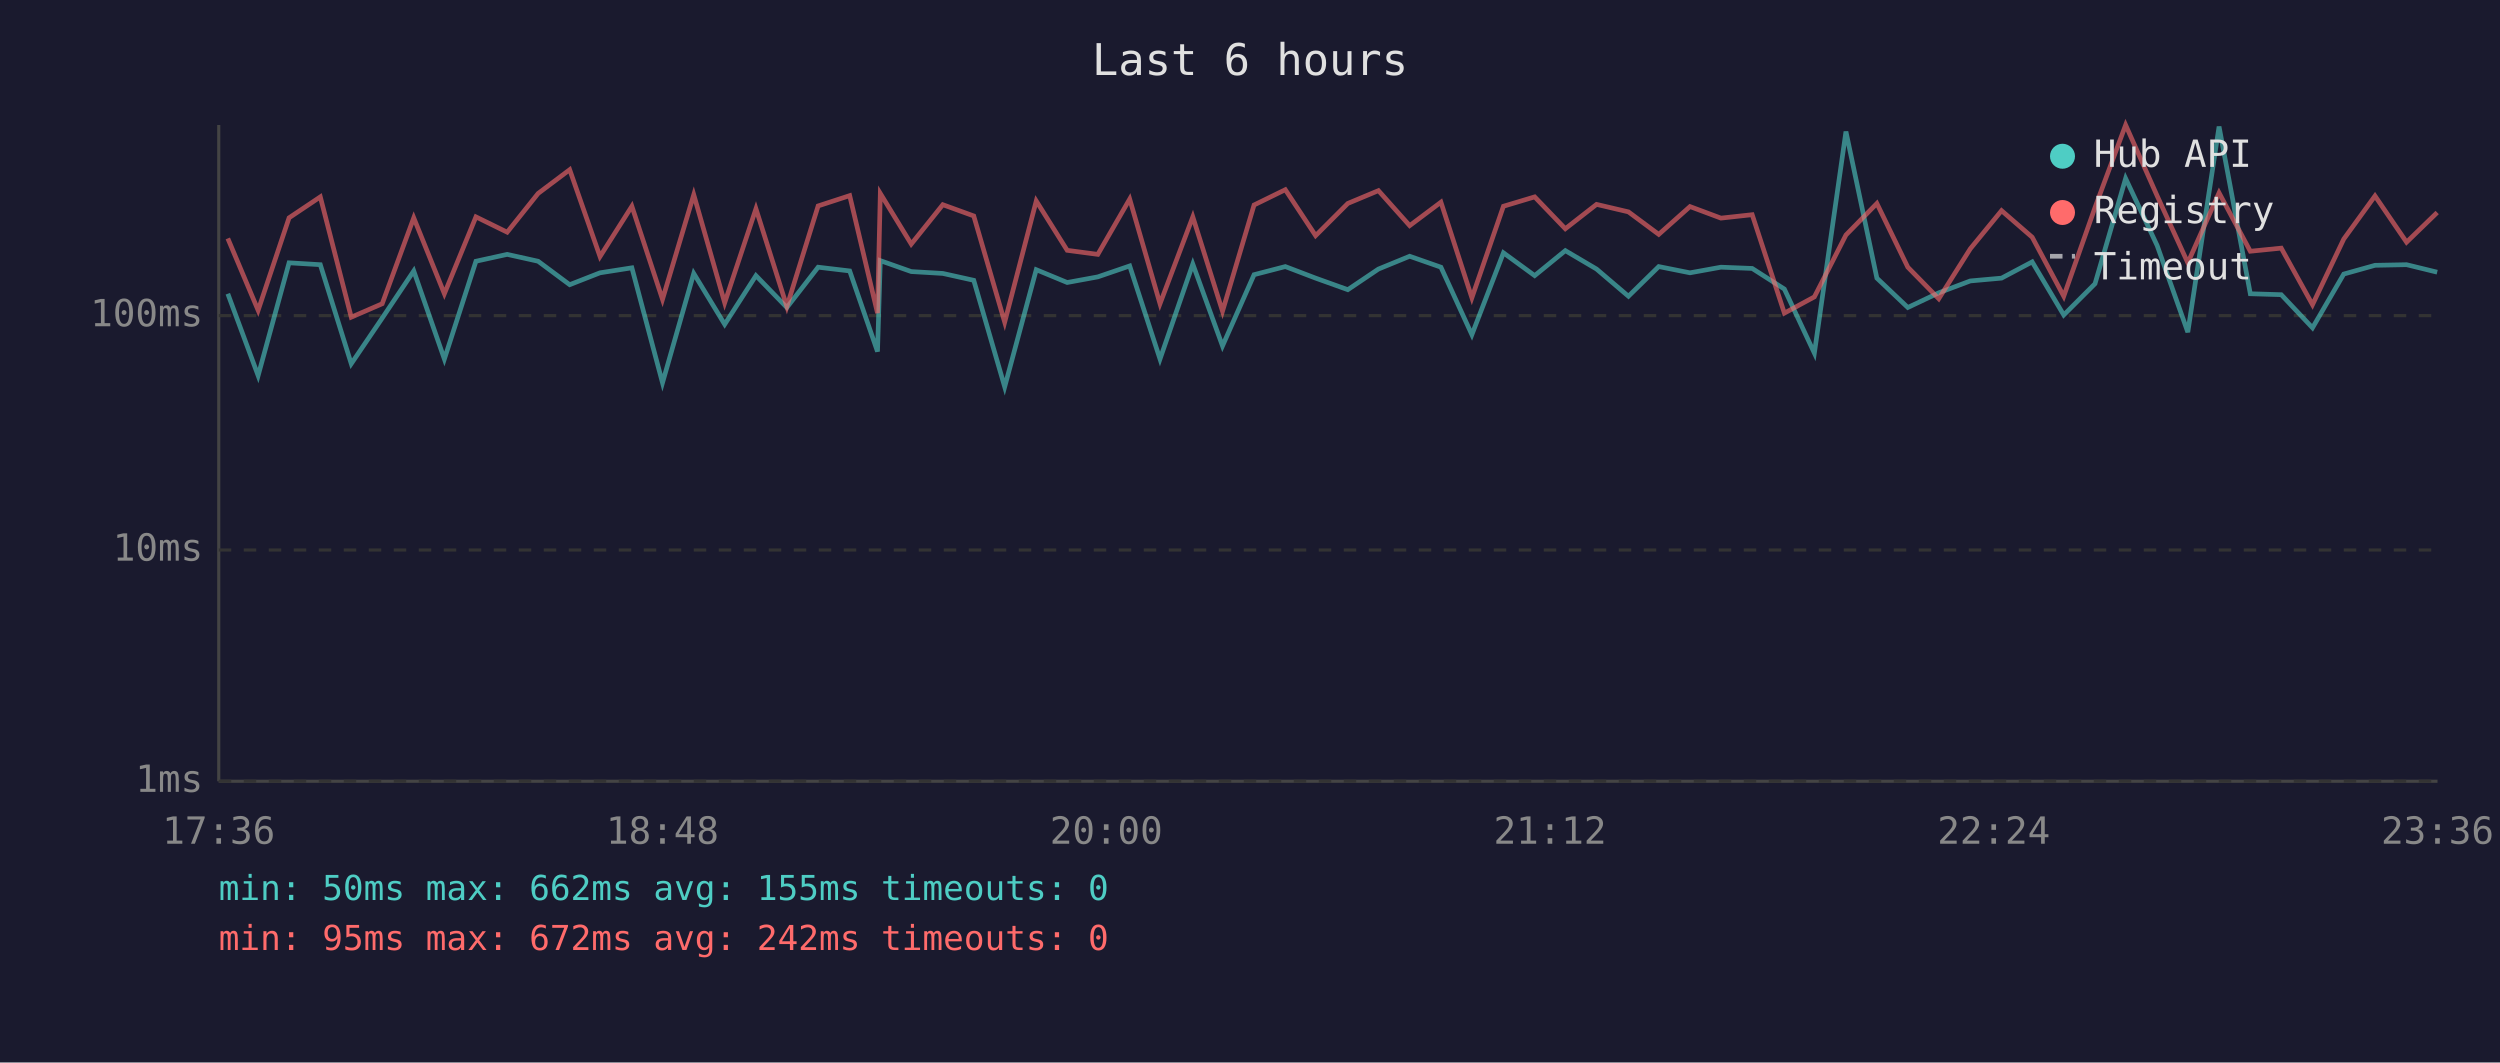
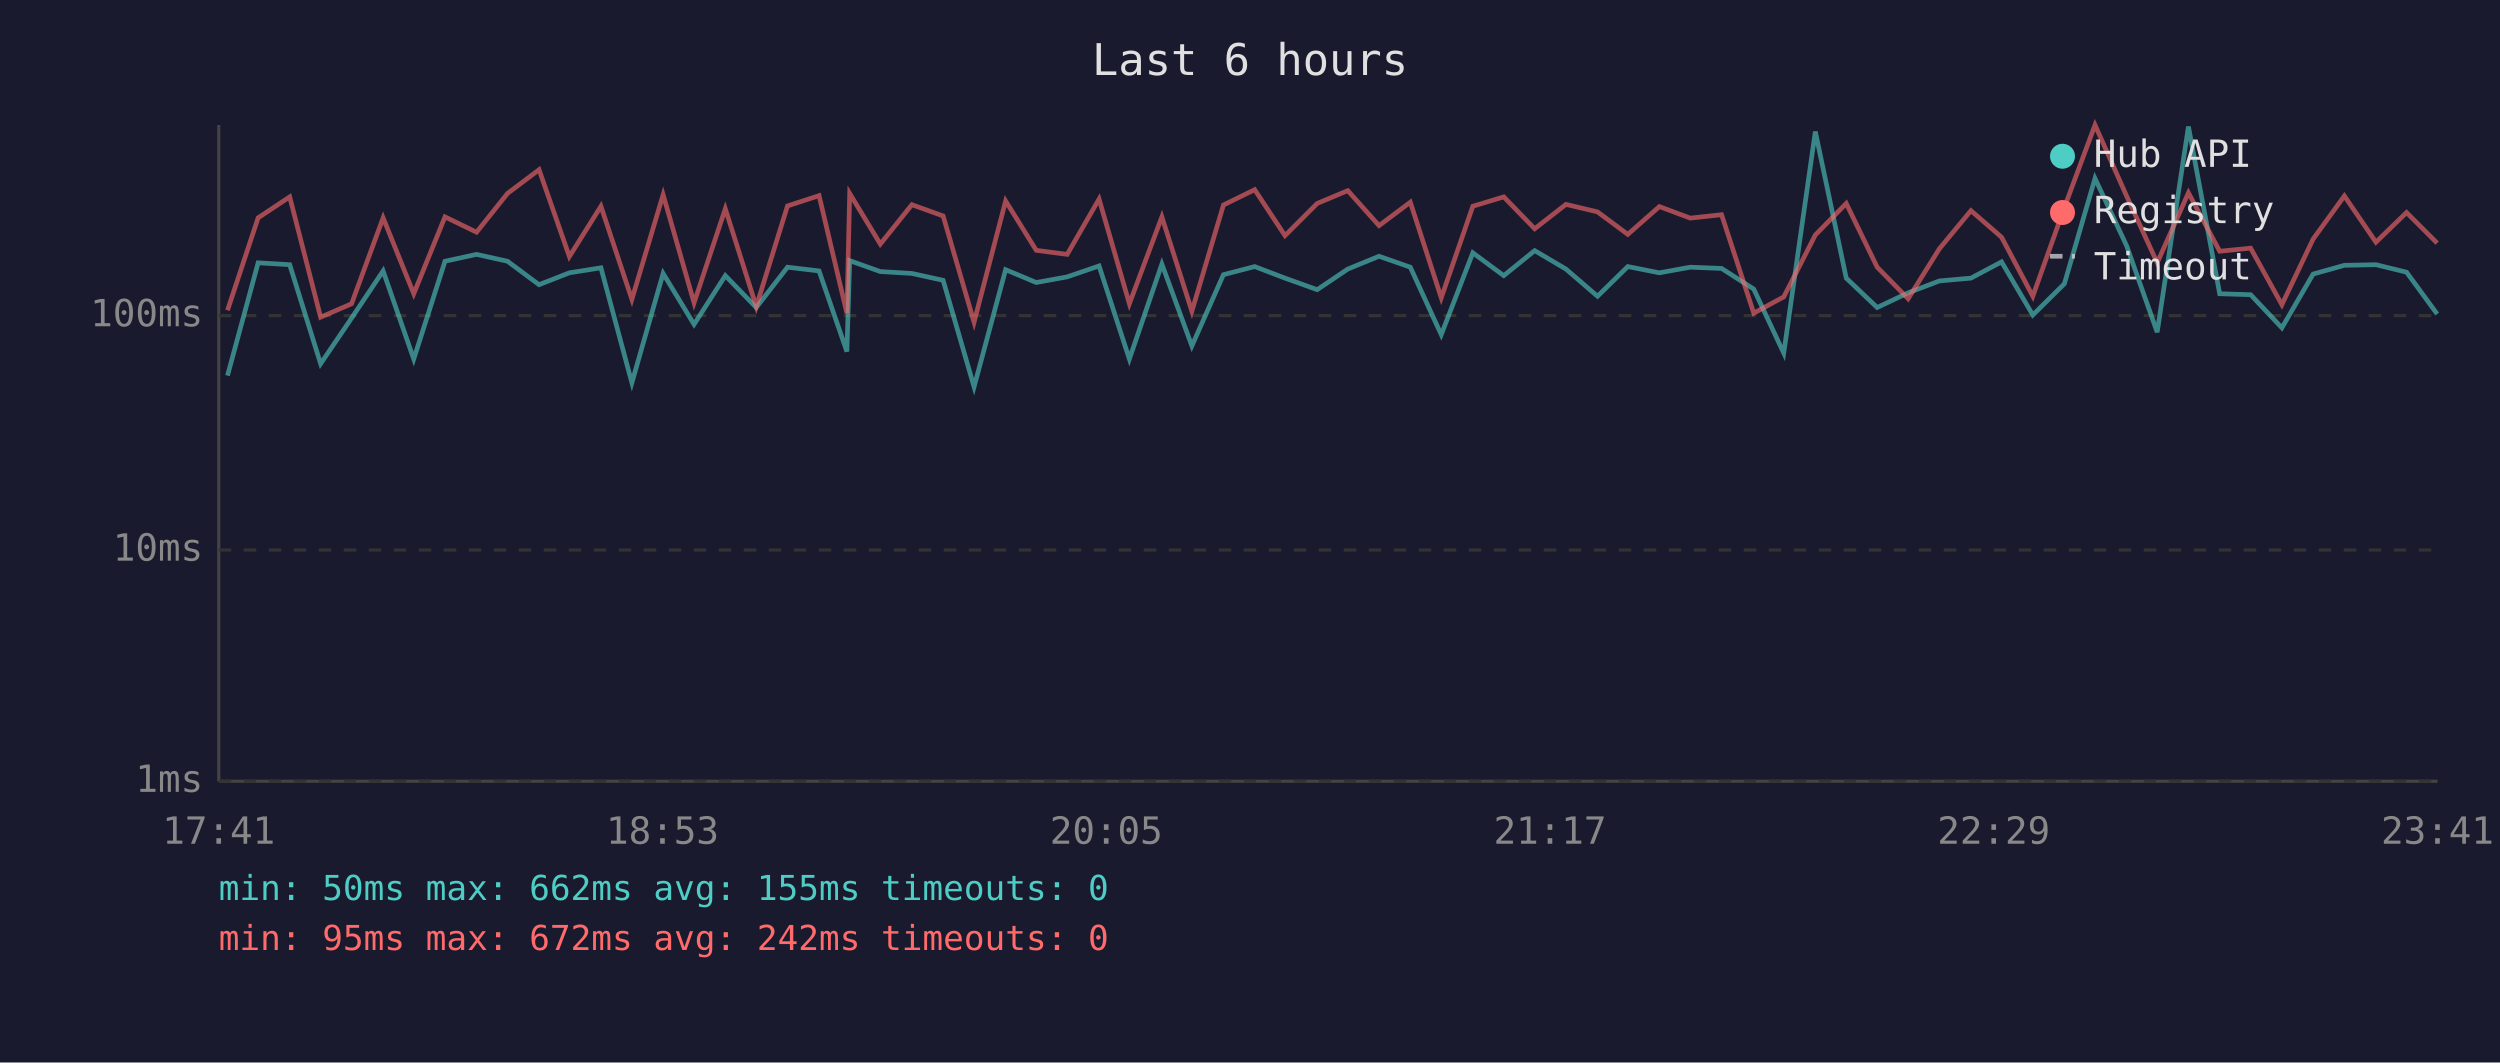
<svg xmlns="http://www.w3.org/2000/svg" viewBox="0 0 800 340" font-family="monospace" font-size="12">
  <rect width="800" height="340" fill="#1a1a2e" />
  <text x="400" y="24" fill="#e0e0e0" font-size="14" text-anchor="middle">Last 6 hours</text>
  <line x1="70" y1="40" x2="70" y2="250" stroke="#444" stroke-width="1" />
  <line x1="70" y1="250" x2="780" y2="250" stroke="#444" stroke-width="1" />
  <line x1="70" y1="250" x2="780" y2="250" stroke="#333" stroke-width="1" stroke-dasharray="4" />
  <text x="65" y="250" fill="#888" text-anchor="end" dominant-baseline="middle">1ms</text>
  <line x1="70" y1="176" x2="780" y2="176" stroke="#333" stroke-width="1" stroke-dasharray="4" />
  <text x="65" y="176" fill="#888" text-anchor="end" dominant-baseline="middle">10ms</text>
  <line x1="70" y1="101" x2="780" y2="101" stroke="#333" stroke-width="1" stroke-dasharray="4" />
  <text x="65" y="101" fill="#888" text-anchor="end" dominant-baseline="middle">100ms</text>
-   <text x="70" y="270" fill="#888" text-anchor="middle">17:36</text>
-   <text x="212" y="270" fill="#888" text-anchor="middle">18:48</text>
-   <text x="354" y="270" fill="#888" text-anchor="middle">20:00</text>
-   <text x="496" y="270" fill="#888" text-anchor="middle">21:12</text>
-   <text x="638" y="270" fill="#888" text-anchor="middle">22:24</text>
-   <text x="780" y="270" fill="#888" text-anchor="middle">23:36</text>
-   <polyline points="72.9,94.0 82.6,120.2 92.5,84.1 102.5,84.7 112.4,116.4 122.3,101.8 132.4,86.7 142.2,114.9 152.3,83.6 162.3,81.4 172.2,83.6 182.3,91.1 192.0,87.3 202.2,85.7 212.0,122.5 222.0,87.5 231.9,103.8 241.9,88.2 251.8,98.4 261.8,85.5 271.9,86.7 280.8,112.5 281.7,83.4 291.6,86.9 301.7,87.5 311.6,89.7 321.5,123.8 331.6,86.3 341.5,90.4 351.3,88.6 361.5,85.1 371.2,114.9 381.7,84.5 391.2,110.7 401.3,87.9 411.3,85.3 421.0,89.0 431.3,92.7 441.1,86.1 451.1,82.0 461.1,85.5 471.0,107.1 481.1,80.9 491.1,88.2 500.9,80.2 510.9,86.1 521.1,94.8 530.8,85.3 540.8,87.3 550.7,85.5 560.7,85.9 571.0,92.5 580.6,113.0 590.7,42.1 600.6,89.0 610.5,98.4 620.4,93.7 630.5,89.9 640.5,89.0 650.3,83.8 660.4,100.8 670.4,90.8 680.2,57.1 690.3,78.6 700.1,106.3 710.1,40.5 720.1,94.0 730.0,94.3 740.0,104.9 750.0,87.7 760.0,84.9 770.1,84.7 779.9,87.1" fill="none" stroke="#4ecdc4" stroke-width="1.5" opacity="0.6" />
-   <polyline points="72.9,76.3 82.6,99.3 92.5,69.7 102.5,63.0 112.4,101.5 122.3,97.2 132.4,69.7 142.2,94.0 152.3,69.4 162.3,74.3 172.2,61.9 182.3,54.3 192.0,82.1 202.2,66.0 212.0,95.8 222.0,62.3 231.9,96.9 241.9,66.8 251.8,98.1 261.8,65.9 271.9,62.6 280.8,100.2 281.7,61.9 291.6,78.1 301.7,65.5 311.6,69.1 321.5,103.1 331.6,64.3 341.5,80.1 351.3,81.4 361.5,63.7 371.2,97.2 381.7,69.4 391.2,99.6 401.3,65.6 411.3,60.7 421.0,75.4 431.3,65.1 441.1,61.0 451.1,72.2 461.1,64.7 471.0,95.3 481.1,66.0 491.1,63.0 500.9,73.2 510.9,65.4 521.1,67.8 530.8,75.0 540.8,66.1 550.7,69.8 560.7,68.7 571.0,100.2 580.6,95.0 590.7,75.2 600.6,65.1 610.5,85.5 620.4,95.6 630.5,79.6 640.5,67.4 650.3,75.9 660.4,94.8 670.4,66.4 680.2,40.0 690.3,62.7 700.1,84.1 710.1,61.7 720.1,80.4 730.0,79.4 740.0,97.5 750.0,76.5 760.0,62.7 770.1,77.5 779.9,68.0" fill="none" stroke="#ff6b6b" stroke-width="1.5" opacity="0.6" />
+   <text x="70" y="270" fill="#888" text-anchor="middle">17:41</text>
+   <text x="212" y="270" fill="#888" text-anchor="middle">18:53</text>
+   <text x="354" y="270" fill="#888" text-anchor="middle">20:05</text>
+   <text x="496" y="270" fill="#888" text-anchor="middle">21:17</text>
+   <text x="638" y="270" fill="#888" text-anchor="middle">22:29</text>
+   <text x="780" y="270" fill="#888" text-anchor="middle">23:41</text>
+   <polyline points="72.8,120.2 82.6,84.1 92.7,84.7 102.6,116.4 112.5,101.8 122.6,86.7 132.4,114.9 142.4,83.6 152.5,81.4 162.4,83.6 172.5,91.1 182.2,87.3 192.3,85.7 202.2,122.5 212.2,87.5 222.1,103.8 232.1,88.2 242.0,98.4 252.0,85.5 262.1,86.7 271.0,112.5 271.9,83.4 281.7,86.9 291.8,87.5 301.8,89.7 311.7,123.8 321.8,86.3 331.6,90.4 341.5,88.6 351.7,85.1 361.4,114.9 371.8,84.5 381.4,110.7 391.5,87.9 401.5,85.3 411.2,89.0 421.5,92.7 431.3,86.1 441.3,82.0 451.3,85.5 461.2,107.1 471.3,80.9 481.2,88.2 491.1,80.2 501.1,86.1 511.2,94.8 520.9,85.3 531.0,87.3 540.9,85.5 550.9,85.9 561.2,92.5 570.8,113.0 580.9,42.1 590.8,89.0 600.7,98.4 610.6,93.7 620.6,89.9 630.7,89.0 640.5,83.8 650.5,100.8 660.6,90.8 670.4,57.1 680.5,78.6 690.3,106.3 700.3,40.5 710.3,94.0 720.2,94.3 730.2,104.9 740.2,87.7 750.2,84.9 760.3,84.7 770.1,87.1 779.9,100.5" fill="none" stroke="#4ecdc4" stroke-width="1.5" opacity="0.6" />
+   <polyline points="72.8,99.3 82.6,69.7 92.7,63.0 102.6,101.5 112.5,97.2 122.6,69.7 132.4,94.0 142.4,69.4 152.5,74.3 162.4,61.9 172.5,54.3 182.2,82.1 192.3,66.0 202.2,95.8 212.2,62.3 222.1,96.9 232.1,66.8 242.0,98.1 252.0,65.9 262.1,62.6 271.0,100.2 271.9,61.9 281.7,78.1 291.8,65.5 301.8,69.1 311.7,103.1 321.8,64.3 331.6,80.1 341.5,81.4 351.7,63.7 361.4,97.2 371.8,69.4 381.4,99.6 391.5,65.6 401.5,60.7 411.2,75.4 421.5,65.1 431.3,61.0 441.3,72.2 451.3,64.7 461.2,95.3 471.3,66.0 481.2,63.0 491.1,73.2 501.1,65.4 511.2,67.8 520.9,75.0 531.0,66.1 540.9,69.8 550.9,68.7 561.2,100.2 570.8,95.0 580.9,75.2 590.8,65.1 600.7,85.5 610.6,95.6 620.6,79.6 630.7,67.4 640.5,75.9 650.5,94.8 660.6,66.4 670.4,40.0 680.5,62.7 690.3,84.1 700.3,61.7 710.3,80.4 720.2,79.4 730.2,97.5 740.2,76.5 750.2,62.7 760.3,77.5 770.1,68.0 779.9,77.8" fill="none" stroke="#ff6b6b" stroke-width="1.5" opacity="0.6" />
  <circle cx="660" cy="50" r="4" fill="#4ecdc4" />
  <text x="670" y="50" fill="#e0e0e0" dominant-baseline="middle">Hub API</text>
  <circle cx="660" cy="68" r="4" fill="#ff6b6b" />
  <text x="670" y="68" fill="#e0e0e0" dominant-baseline="middle">Registry</text>
  <line x1="656" y1="82" x2="664" y2="82" stroke="#e0e0e0" stroke-width="1.5" stroke-dasharray="4,3" opacity="0.7" />
  <text x="670" y="86" fill="#e0e0e0" dominant-baseline="middle">Timeout</text>
  <text x="70" y="288" fill="#4ecdc4" font-size="11">min: 50ms  max: 662ms  avg: 155ms  timeouts: 0</text>
  <text x="70" y="304" fill="#ff6b6b" font-size="11">min: 95ms  max: 672ms  avg: 242ms  timeouts: 0</text>
</svg>
